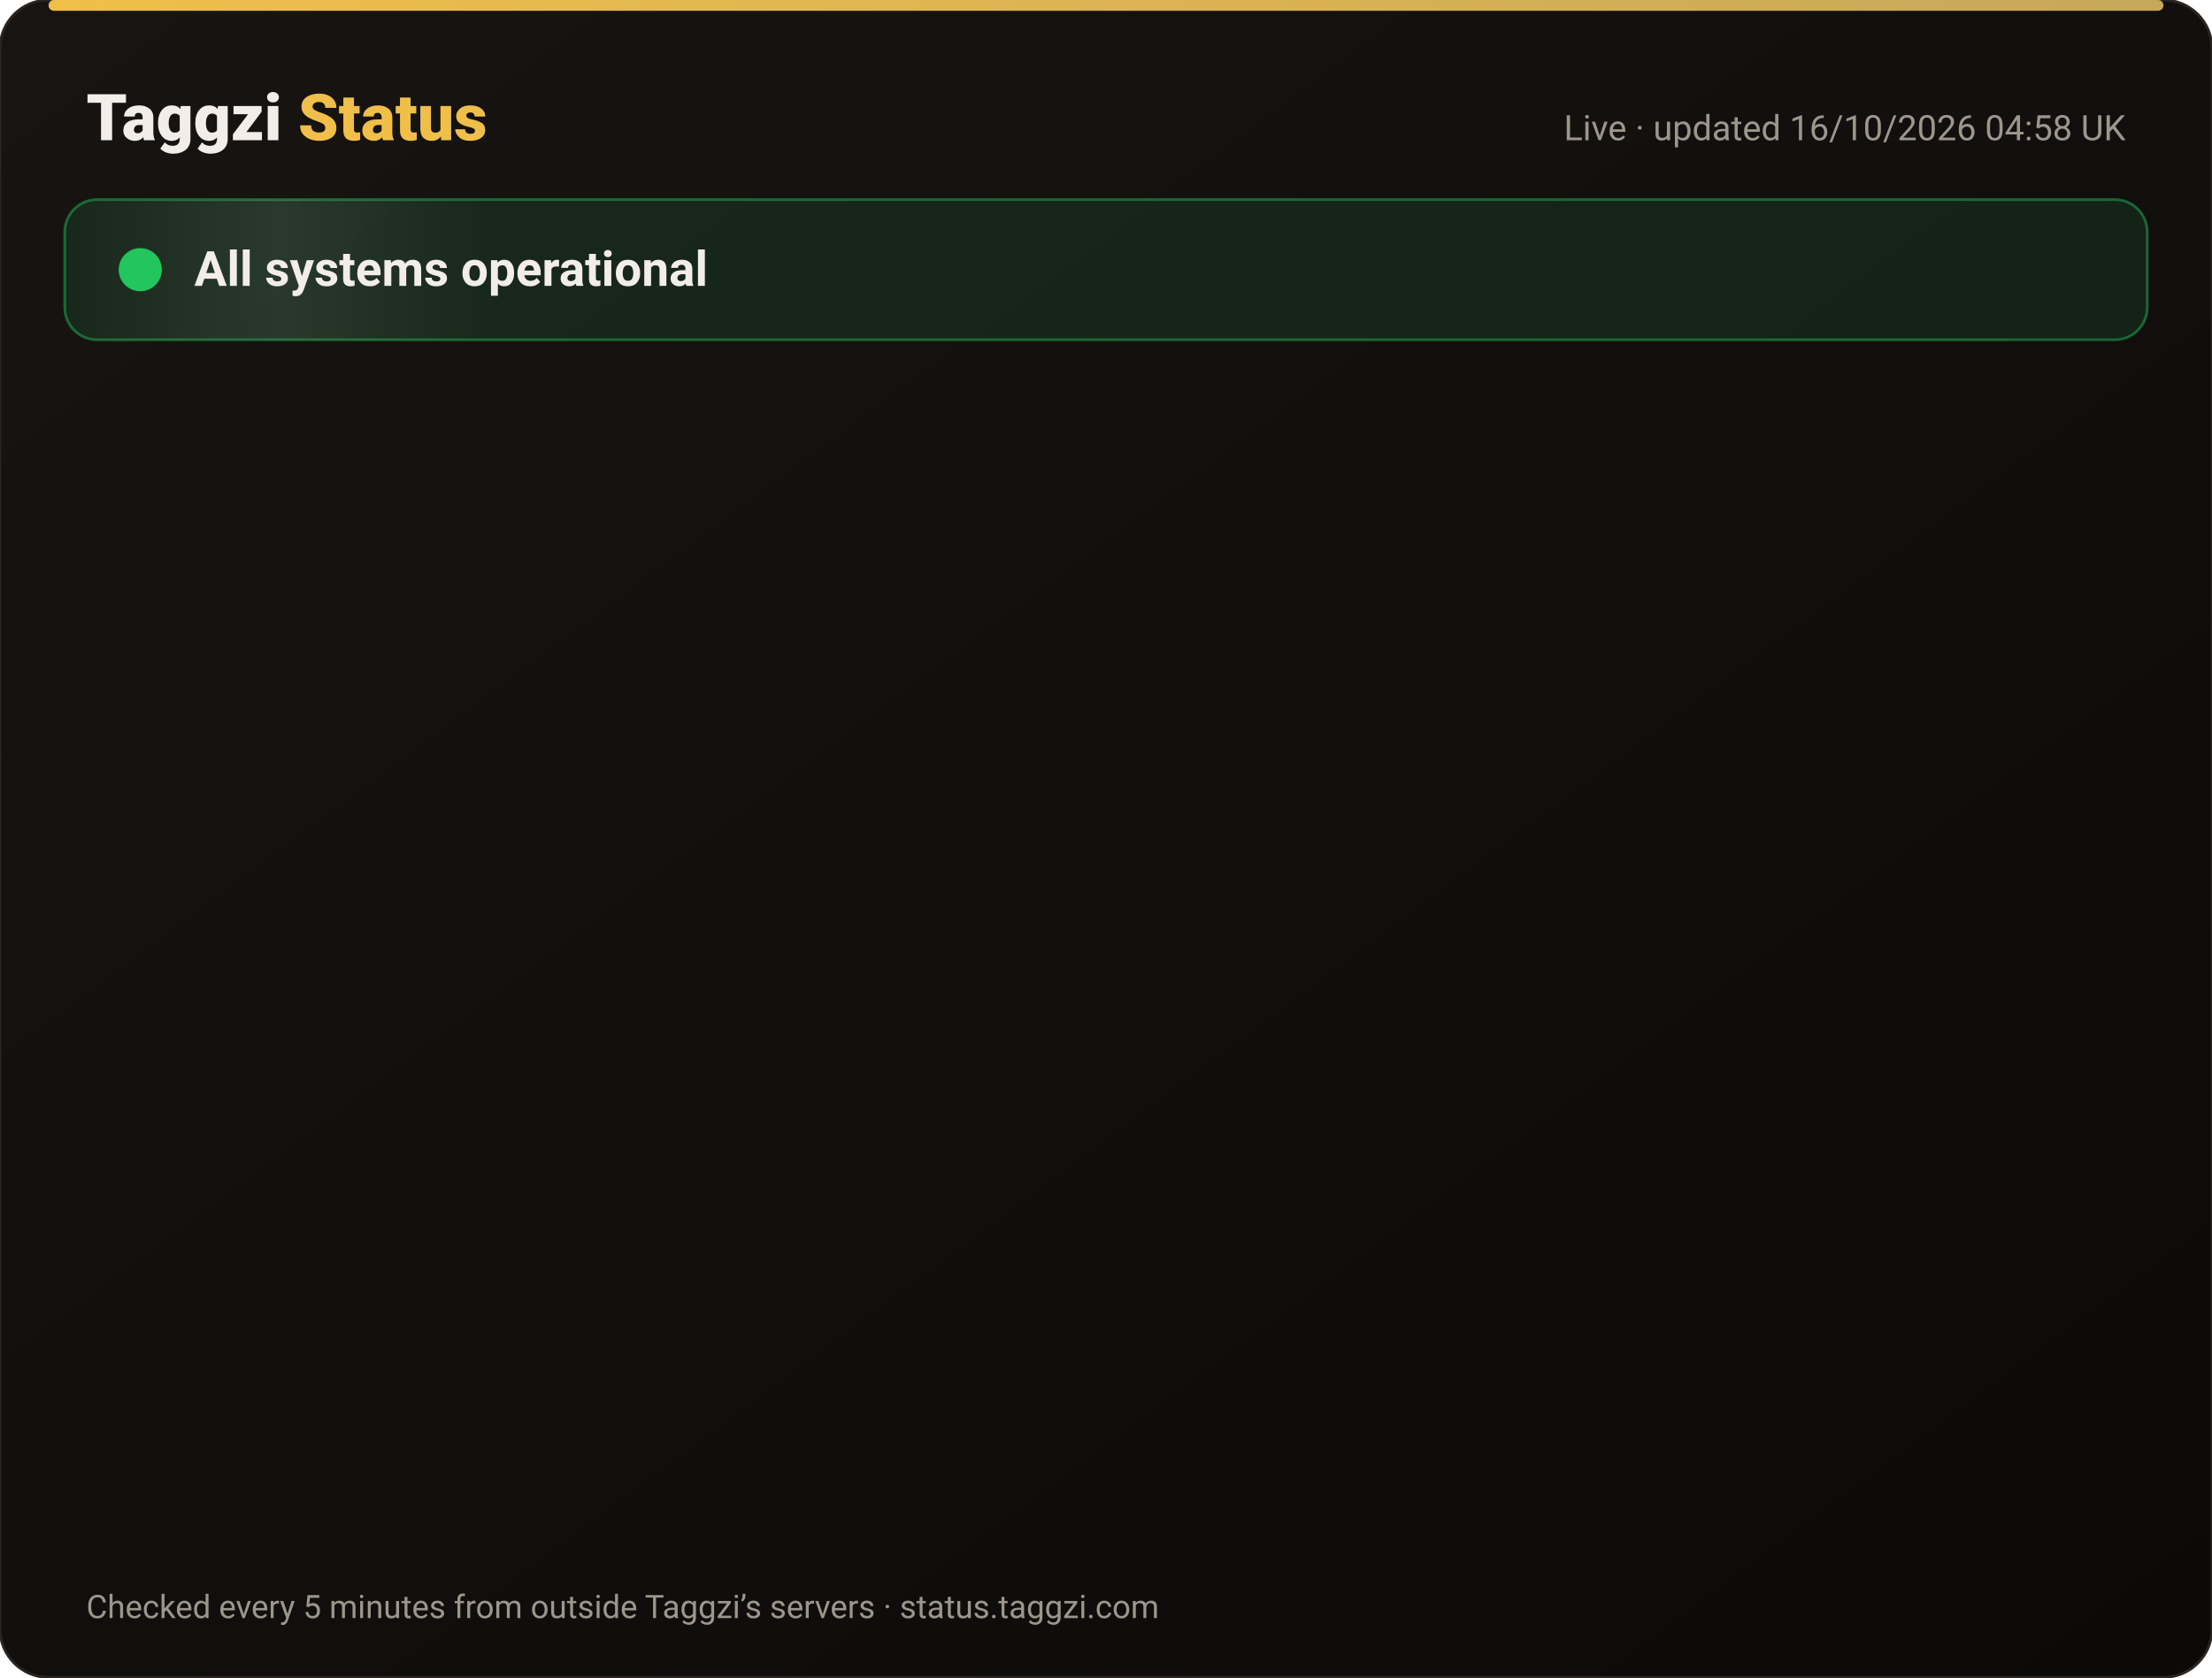
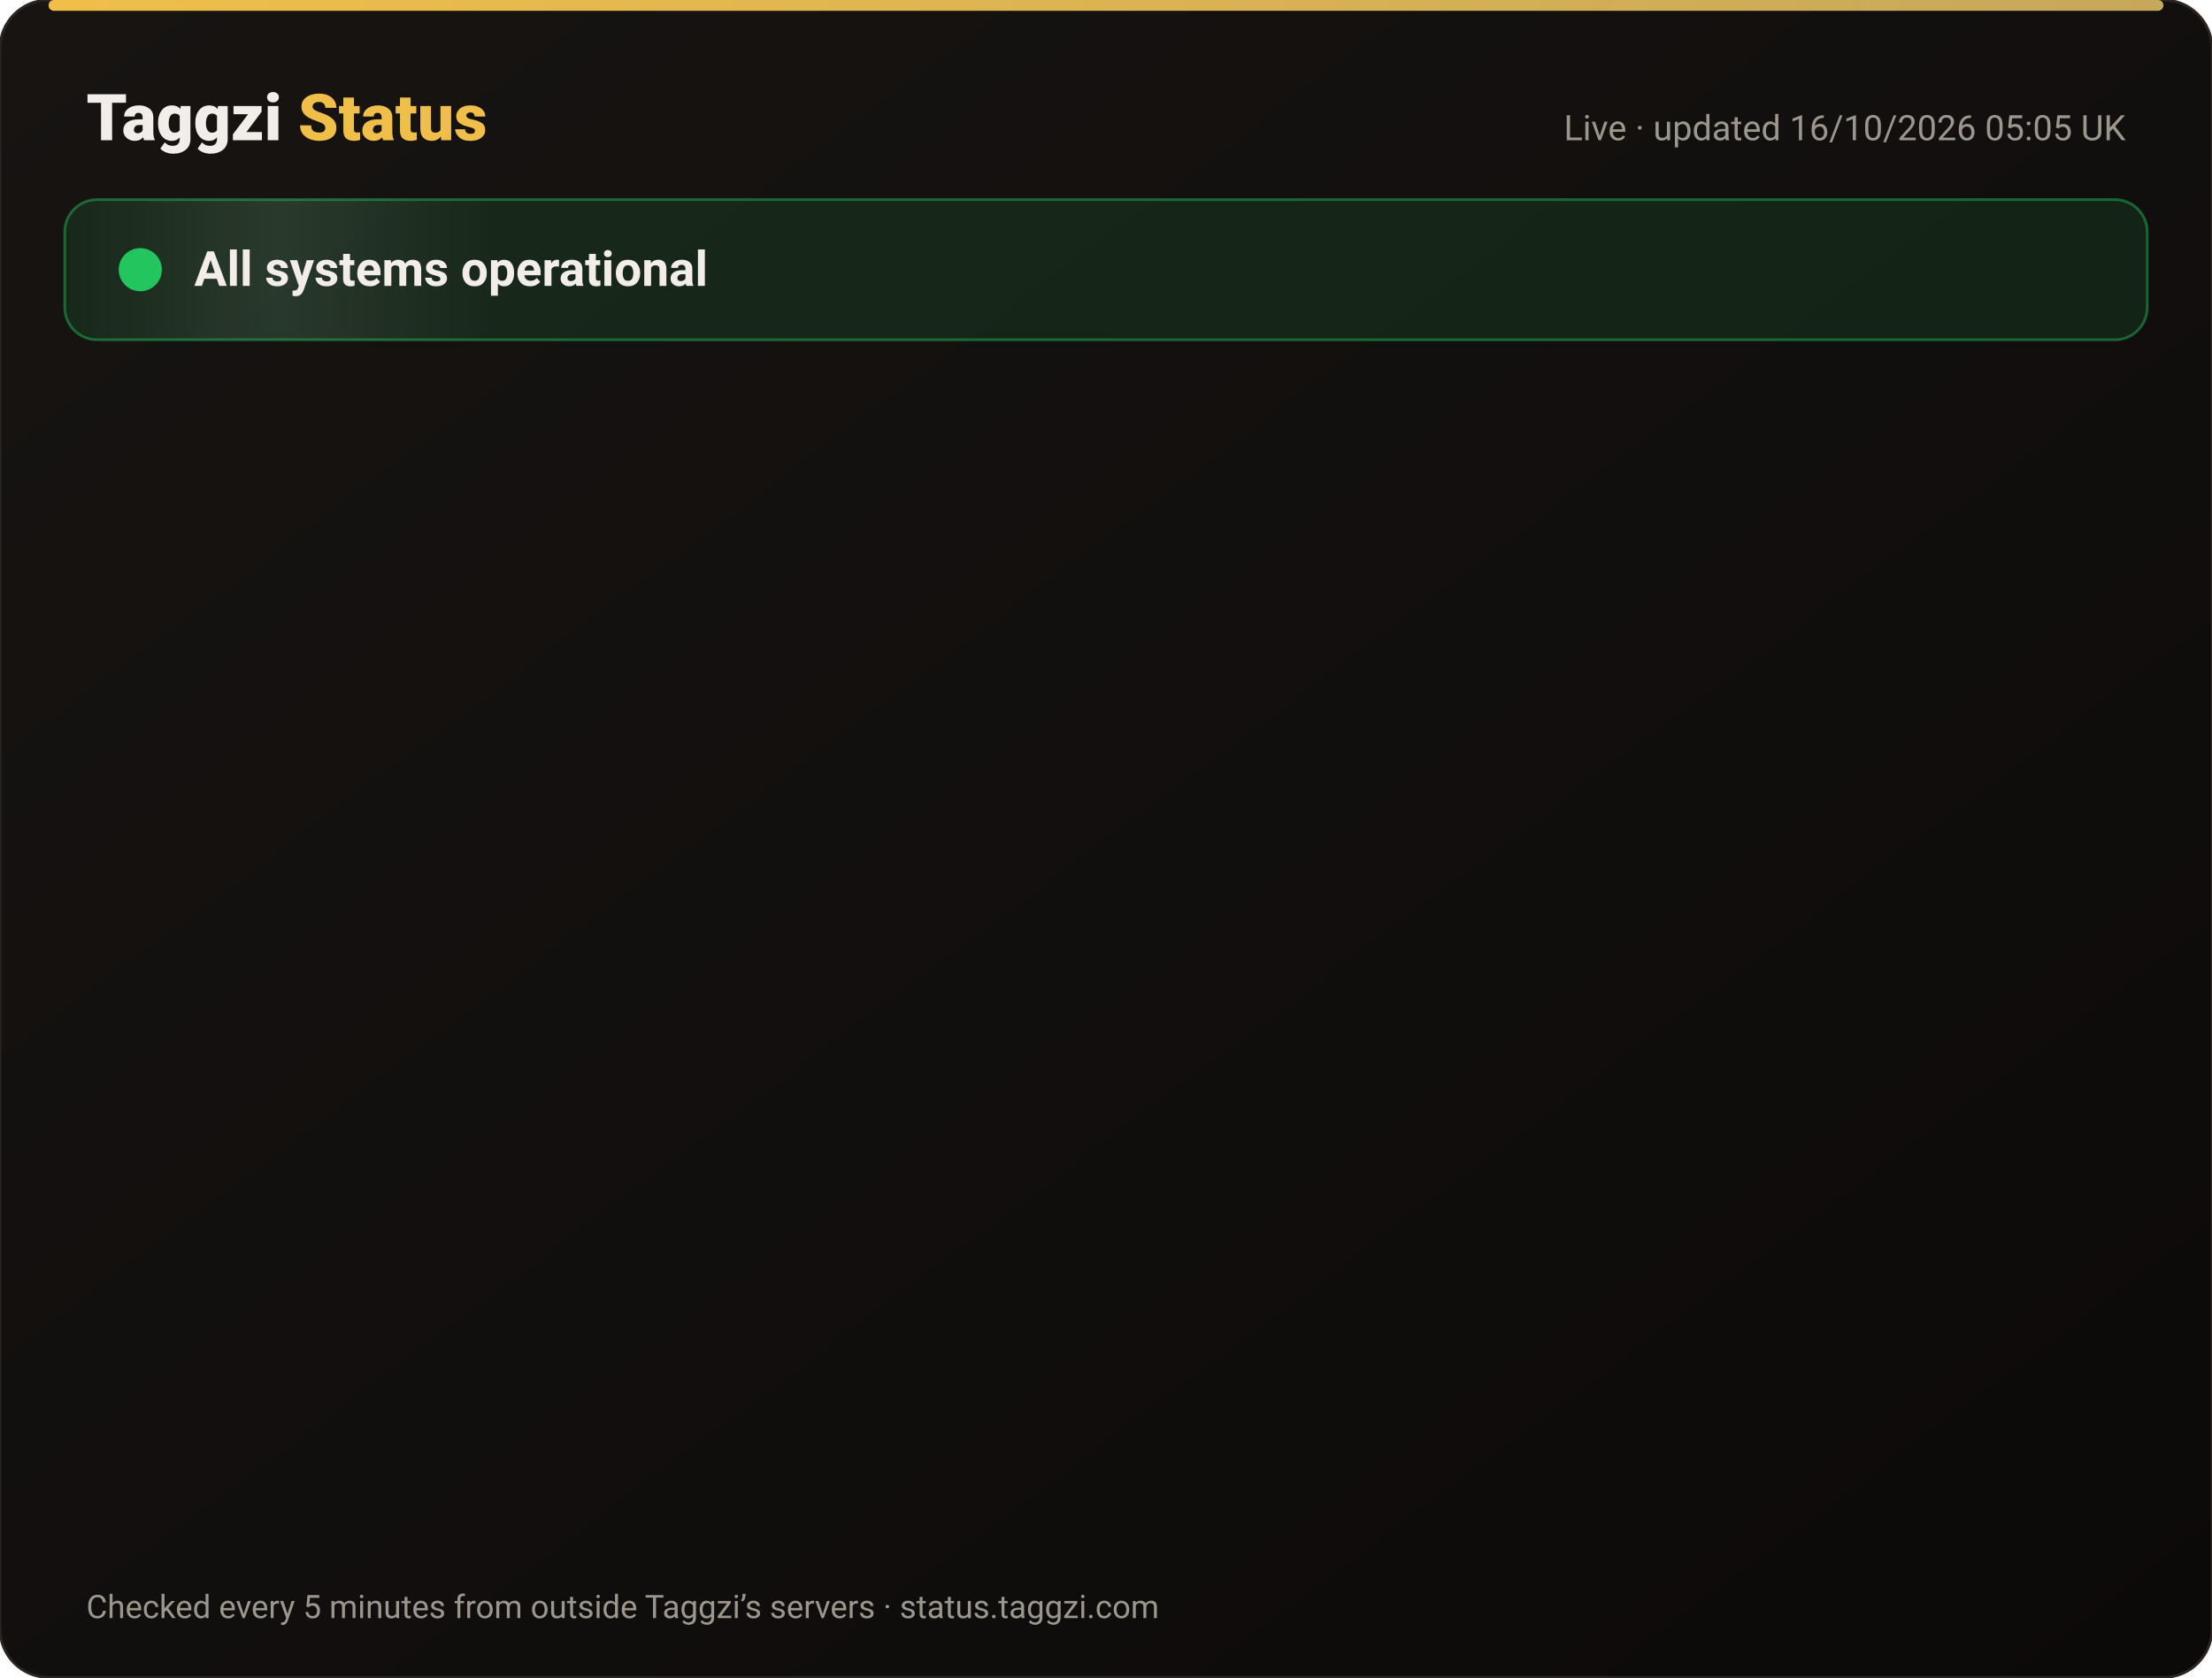
<svg xmlns="http://www.w3.org/2000/svg" width="820" height="622" viewBox="0 0 820 622" font-family="-apple-system,Segoe UI,Roboto,Helvetica,Arial,sans-serif">
  <defs>
    <linearGradient id="bg" x1="0" y1="0" x2="1" y2="1">
      <stop offset="0" stop-color="#171412" />
      <stop offset="1" stop-color="#0C0A09" />
    </linearGradient>
    <linearGradient id="gold" x1="0" x2="1">
      <stop offset="0" stop-color="#F0BF4A" />
      <stop offset="1" stop-color="#c6a85b" />
    </linearGradient>
    <linearGradient id="shine" x1="0" x2="1">
      <stop offset="0" stop-color="#fff" stop-opacity="0" />
      <stop offset=".5" stop-color="#fff" stop-opacity=".08" />
      <stop offset="1" stop-color="#fff" stop-opacity="0" />
    </linearGradient>
  </defs>
  <rect width="820" height="622" rx="18" fill="url(#bg)" stroke="#2a2521" />
  <rect x="18" y="0" width="784" height="4" rx="2" fill="url(#gold)" />
  <text x="32" y="52" font-size="24" font-weight="800" fill="#F2EDE8">Taggzi <tspan fill="#F0BF4A">Status</tspan>
  </text>
-   <text x="788" y="52" font-size="13" fill="#9C968C" text-anchor="end">Live · updated 16/10/2026 04:58 UK</text>
+   <text x="788" y="52" font-size="13" fill="#9C968C" text-anchor="end">Live · updated 16/10/2026 05:05 UK</text>
  <rect x="24" y="74" width="772" height="52" rx="12" fill="#22c55e" fill-opacity=".12" stroke="#22c55e" stroke-opacity=".45" />
  <rect x="24" y="74" width="160" height="52" rx="12" fill="url(#shine)">
    <animate attributeName="x" from="-160" to="820" dur="4s" repeatCount="indefinite" />
  </rect>
  <circle cx="52" cy="100" r="7" fill="#22c55e" />
  <circle cx="52" cy="100" r="7" fill="none" stroke="#22c55e" stroke-width="2">
    <animate attributeName="r" values="7;15;7" dur="2s" repeatCount="indefinite" />
    <animate attributeName="opacity" values=".9;0;.9" dur="2s" repeatCount="indefinite" />
  </circle>
  <text x="72" y="106" font-size="18" font-weight="700" fill="#F2EDE8">All systems operational</text>
  <g opacity="0">
    <animate attributeName="opacity" from="0" to="1" begin="0.00s" dur=".6s" fill="freeze" />
    <line x1="32" y1="188" x2="788" y2="188" stroke="#2a2521" />
    <circle cx="44" cy="166" r="6" fill="#22c55e">
      <animate attributeName="opacity" values="1;.45;1" dur="2.4s" begin="0.00s" repeatCount="indefinite" />
    </circle>
    <text x="62" y="171" font-size="15" font-weight="650" fill="#F2EDE8">Website</text>
    <text x="630" y="171" font-size="13" fill="#9C968C" text-anchor="end">100.00% uptime</text>
    <rect x="648" y="154" width="140" height="24" rx="12" fill="#22c55e" fill-opacity=".14" stroke="#22c55e" stroke-opacity=".5" />
    <text x="718" y="171" font-size="12" font-weight="700" fill="#22c55e" text-anchor="middle">Operational</text>
  </g>
  <g opacity="0">
    <animate attributeName="opacity" from="0" to="1" begin="0.15s" dur=".6s" fill="freeze" />
    <line x1="32" y1="234" x2="788" y2="234" stroke="#2a2521" />
    <circle cx="44" cy="212" r="6" fill="#22c55e">
      <animate attributeName="opacity" values="1;.45;1" dur="2.4s" begin="0.15s" repeatCount="indefinite" />
    </circle>
    <text x="62" y="217" font-size="15" font-weight="650" fill="#F2EDE8">Tag scans</text>
    <text x="630" y="217" font-size="13" fill="#9C968C" text-anchor="end">100.00% uptime</text>
    <rect x="648" y="200" width="140" height="24" rx="12" fill="#22c55e" fill-opacity=".14" stroke="#22c55e" stroke-opacity=".5" />
    <text x="718" y="217" font-size="12" font-weight="700" fill="#22c55e" text-anchor="middle">Operational</text>
  </g>
  <g opacity="0">
    <animate attributeName="opacity" from="0" to="1" begin="0.30s" dur=".6s" fill="freeze" />
    <line x1="32" y1="280" x2="788" y2="280" stroke="#2a2521" />
    <circle cx="44" cy="258" r="6" fill="#22c55e">
      <animate attributeName="opacity" values="1;.45;1" dur="2.4s" begin="0.30s" repeatCount="indefinite" />
    </circle>
    <text x="62" y="263" font-size="15" font-weight="650" fill="#F2EDE8">Manual tag lookup</text>
    <text x="630" y="263" font-size="13" fill="#9C968C" text-anchor="end">100.00% uptime</text>
    <rect x="648" y="246" width="140" height="24" rx="12" fill="#22c55e" fill-opacity=".14" stroke="#22c55e" stroke-opacity=".5" />
    <text x="718" y="263" font-size="12" font-weight="700" fill="#22c55e" text-anchor="middle">Operational</text>
  </g>
  <g opacity="0">
    <animate attributeName="opacity" from="0" to="1" begin="0.45s" dur=".6s" fill="freeze" />
    <line x1="32" y1="326" x2="788" y2="326" stroke="#2a2521" />
    <circle cx="44" cy="304" r="6" fill="#22c55e">
      <animate attributeName="opacity" values="1;.45;1" dur="2.4s" begin="0.45s" repeatCount="indefinite" />
    </circle>
    <text x="62" y="309" font-size="15" font-weight="650" fill="#F2EDE8">App &amp; login</text>
    <text x="630" y="309" font-size="13" fill="#9C968C" text-anchor="end">100.00% uptime</text>
    <rect x="648" y="292" width="140" height="24" rx="12" fill="#22c55e" fill-opacity=".14" stroke="#22c55e" stroke-opacity=".5" />
    <text x="718" y="309" font-size="12" font-weight="700" fill="#22c55e" text-anchor="middle">Operational</text>
  </g>
  <g opacity="0">
    <animate attributeName="opacity" from="0" to="1" begin="0.60s" dur=".6s" fill="freeze" />
    <line x1="32" y1="372" x2="788" y2="372" stroke="#2a2521" />
    <circle cx="44" cy="350" r="6" fill="#22c55e">
      <animate attributeName="opacity" values="1;.45;1" dur="2.4s" begin="0.60s" repeatCount="indefinite" />
    </circle>
    <text x="62" y="355" font-size="15" font-weight="650" fill="#F2EDE8">Community alerts</text>
    <text x="630" y="355" font-size="13" fill="#9C968C" text-anchor="end">100.00% uptime</text>
    <rect x="648" y="338" width="140" height="24" rx="12" fill="#22c55e" fill-opacity=".14" stroke="#22c55e" stroke-opacity=".5" />
    <text x="718" y="355" font-size="12" font-weight="700" fill="#22c55e" text-anchor="middle">Operational</text>
  </g>
  <g opacity="0">
    <animate attributeName="opacity" from="0" to="1" begin="0.75s" dur=".6s" fill="freeze" />
    <line x1="32" y1="418" x2="788" y2="418" stroke="#2a2521" />
    <circle cx="44" cy="396" r="6" fill="#22c55e">
      <animate attributeName="opacity" values="1;.45;1" dur="2.4s" begin="0.75s" repeatCount="indefinite" />
    </circle>
    <text x="62" y="401" font-size="15" font-weight="650" fill="#F2EDE8">Private calling</text>
    <text x="630" y="401" font-size="13" fill="#9C968C" text-anchor="end">100.00% uptime</text>
    <rect x="648" y="384" width="140" height="24" rx="12" fill="#22c55e" fill-opacity=".14" stroke="#22c55e" stroke-opacity=".5" />
    <text x="718" y="401" font-size="12" font-weight="700" fill="#22c55e" text-anchor="middle">Operational</text>
  </g>
  <g opacity="0">
    <animate attributeName="opacity" from="0" to="1" begin="0.90s" dur=".6s" fill="freeze" />
    <line x1="32" y1="464" x2="788" y2="464" stroke="#2a2521" />
    <circle cx="44" cy="442" r="6" fill="#22c55e">
      <animate attributeName="opacity" values="1;.45;1" dur="2.4s" begin="0.90s" repeatCount="indefinite" />
    </circle>
    <text x="62" y="447" font-size="15" font-weight="650" fill="#F2EDE8">Payments</text>
    <text x="630" y="447" font-size="13" fill="#9C968C" text-anchor="end">99.98% uptime</text>
    <rect x="648" y="430" width="140" height="24" rx="12" fill="#22c55e" fill-opacity=".14" stroke="#22c55e" stroke-opacity=".5" />
    <text x="718" y="447" font-size="12" font-weight="700" fill="#22c55e" text-anchor="middle">Operational</text>
  </g>
  <g opacity="0">
    <animate attributeName="opacity" from="0" to="1" begin="1.05s" dur=".6s" fill="freeze" />
    <line x1="32" y1="510" x2="788" y2="510" stroke="#2a2521" />
    <circle cx="44" cy="488" r="6" fill="#22c55e">
      <animate attributeName="opacity" values="1;.45;1" dur="2.4s" begin="1.05s" repeatCount="indefinite" />
    </circle>
    <text x="62" y="493" font-size="15" font-weight="650" fill="#F2EDE8">Email &amp; support</text>
    <text x="630" y="493" font-size="13" fill="#9C968C" text-anchor="end">100.00% uptime</text>
    <rect x="648" y="476" width="140" height="24" rx="12" fill="#22c55e" fill-opacity=".14" stroke="#22c55e" stroke-opacity=".5" />
    <text x="718" y="493" font-size="12" font-weight="700" fill="#22c55e" text-anchor="middle">Operational</text>
  </g>
  <g opacity="0">
    <animate attributeName="opacity" from="0" to="1" begin="1.20s" dur=".6s" fill="freeze" />
    <line x1="32" y1="556" x2="788" y2="556" stroke="#2a2521" />
    <circle cx="44" cy="534" r="6" fill="#22c55e">
      <animate attributeName="opacity" values="1;.45;1" dur="2.4s" begin="1.20s" repeatCount="indefinite" />
    </circle>
    <text x="62" y="539" font-size="15" font-weight="650" fill="#F2EDE8">Secure connection (SSL)</text>
    <text x="630" y="539" font-size="13" fill="#9C968C" text-anchor="end">100.00% uptime</text>
    <rect x="648" y="522" width="140" height="24" rx="12" fill="#22c55e" fill-opacity=".14" stroke="#22c55e" stroke-opacity=".5" />
    <text x="718" y="539" font-size="12" font-weight="700" fill="#22c55e" text-anchor="middle">Operational</text>
  </g>
  <text x="32" y="600" font-size="12" fill="#9C968C">Checked every 5 minutes from outside Taggzi’s servers · status.taggzi.com</text>
</svg>
